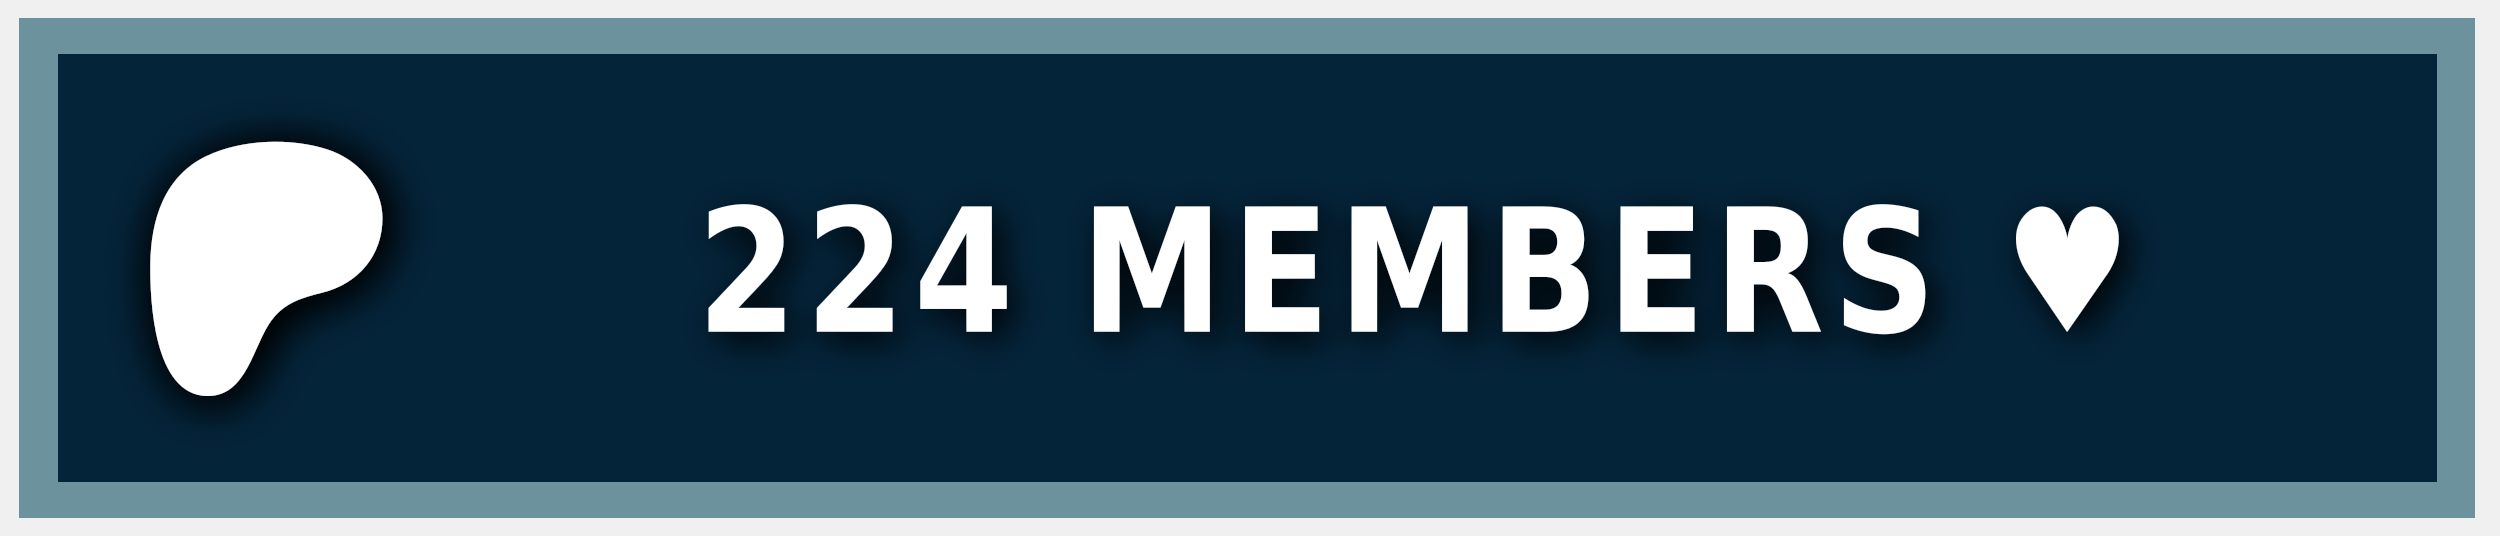
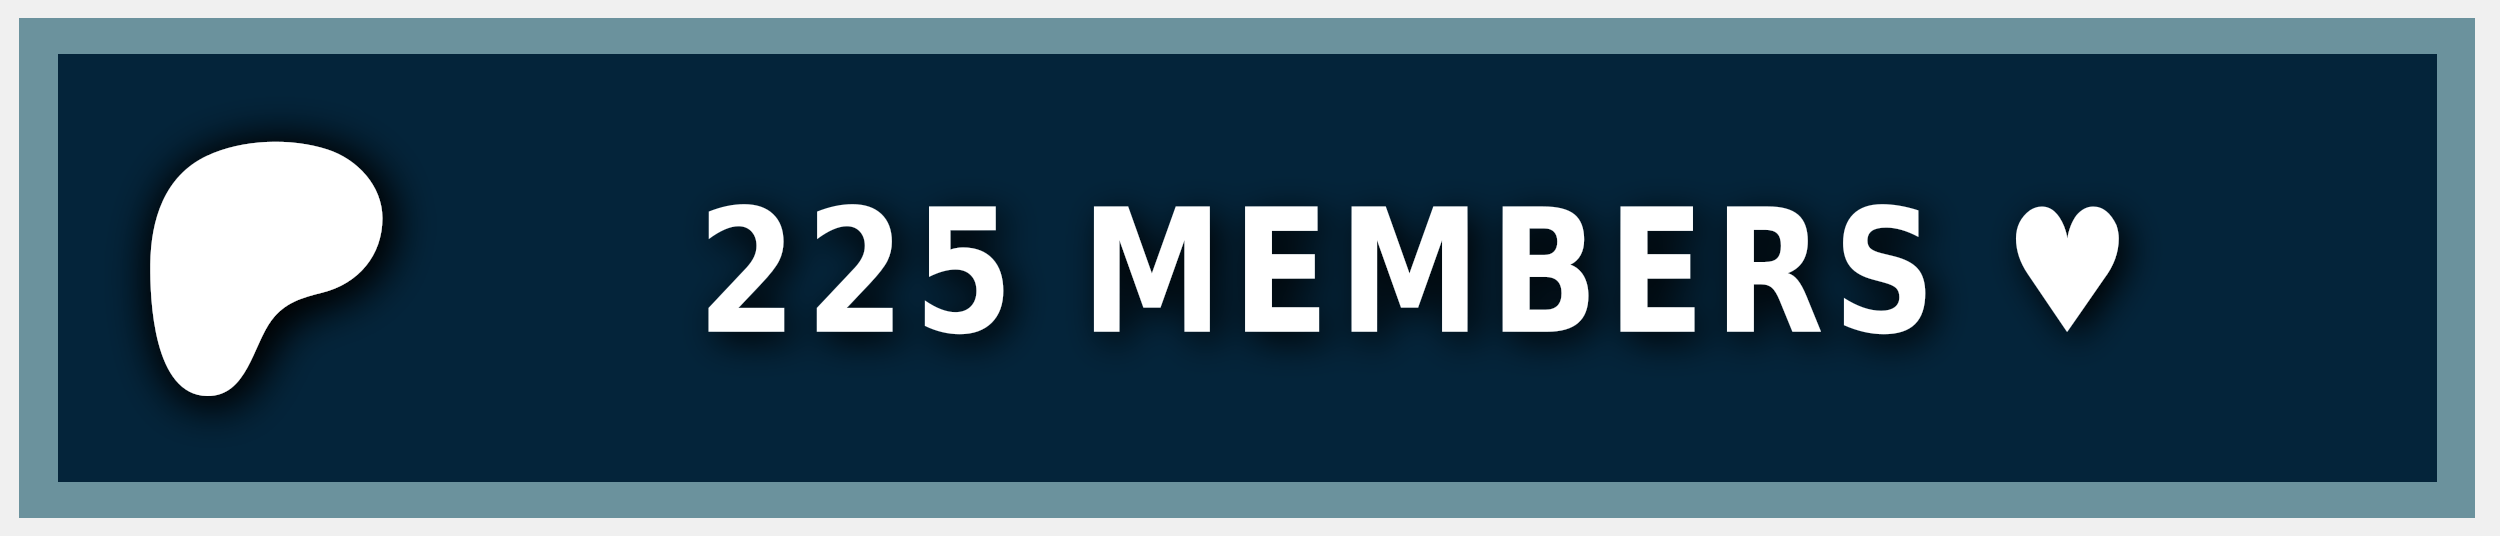
<svg xmlns="http://www.w3.org/2000/svg" width="140" height="30" role="img" aria-label="PATREON">
  <style> g:not(.noshadow) { filter: drop-shadow(0.5px 0.5px 1.0px black); } </style>
  <g class="noshadow" shape-rendering="crispEdges" style="" transform="matrix(1.074564, 0, 0, 1, 0, 0)">
    <rect x="1" y="1" width="128" height="28" style="fill: #052d49;" />
    <rect x="1" y="1" width="128" height="28" style="fill: rgba(0, 0, 0, 0.2);" />
    <rect x="2" y="2" width="126" height="26" style="fill: none; stroke-width:2px; stroke: rgba(211, 255, 255, 0.5);" />
  </g>
  <g transform="matrix(0.013183, 0, 0, 0.013183, 14, 14.6)">
    <path class="st0" d="M 562.543 -180.833 C 562.353 -318.733 454.953 -431.753 328.943 -472.533 C 172.463 -523.173 -33.917 -515.833 -183.337 -445.333 C -364.437 -359.873 -421.327 -172.673 -423.447 14.027 C -425.187 167.527 -409.867 571.817 -181.827 574.697 C -12.387 576.847 12.843 358.517 91.243 253.367 C 147.023 178.557 218.843 157.427 307.253 135.547 C 459.203 97.937 562.763 -21.983 562.543 -180.833 Z" style="fill: rgb(255, 255, 255); filter: drop-shadow(20px 20px 100px black);" />
  </g>
  <g fill="#fff" text-anchor="middle" font-family="Verdana,Geneva,DejaVu Sans,sans-serif" text-rendering="geometricPrecision" font-size="100" transform="matrix(1, 0, 0, 1, 13, 0)">
-     <text style="font-size: 80px; font-weight: 700; white-space: pre;" transform="matrix(0.1, 0, 0, 0.120296, 0, -3.678133)" x="662" y="185" letter-spacing="5">224 MEMBERS ♥</text>
+     <text style="font-size: 80px; font-weight: 700; white-space: pre;" transform="matrix(0.1, 0, 0, 0.120296, 0, -3.678133)" x="662" y="185" letter-spacing="5">225 MEMBERS ♥</text>
  </g>
</svg>
